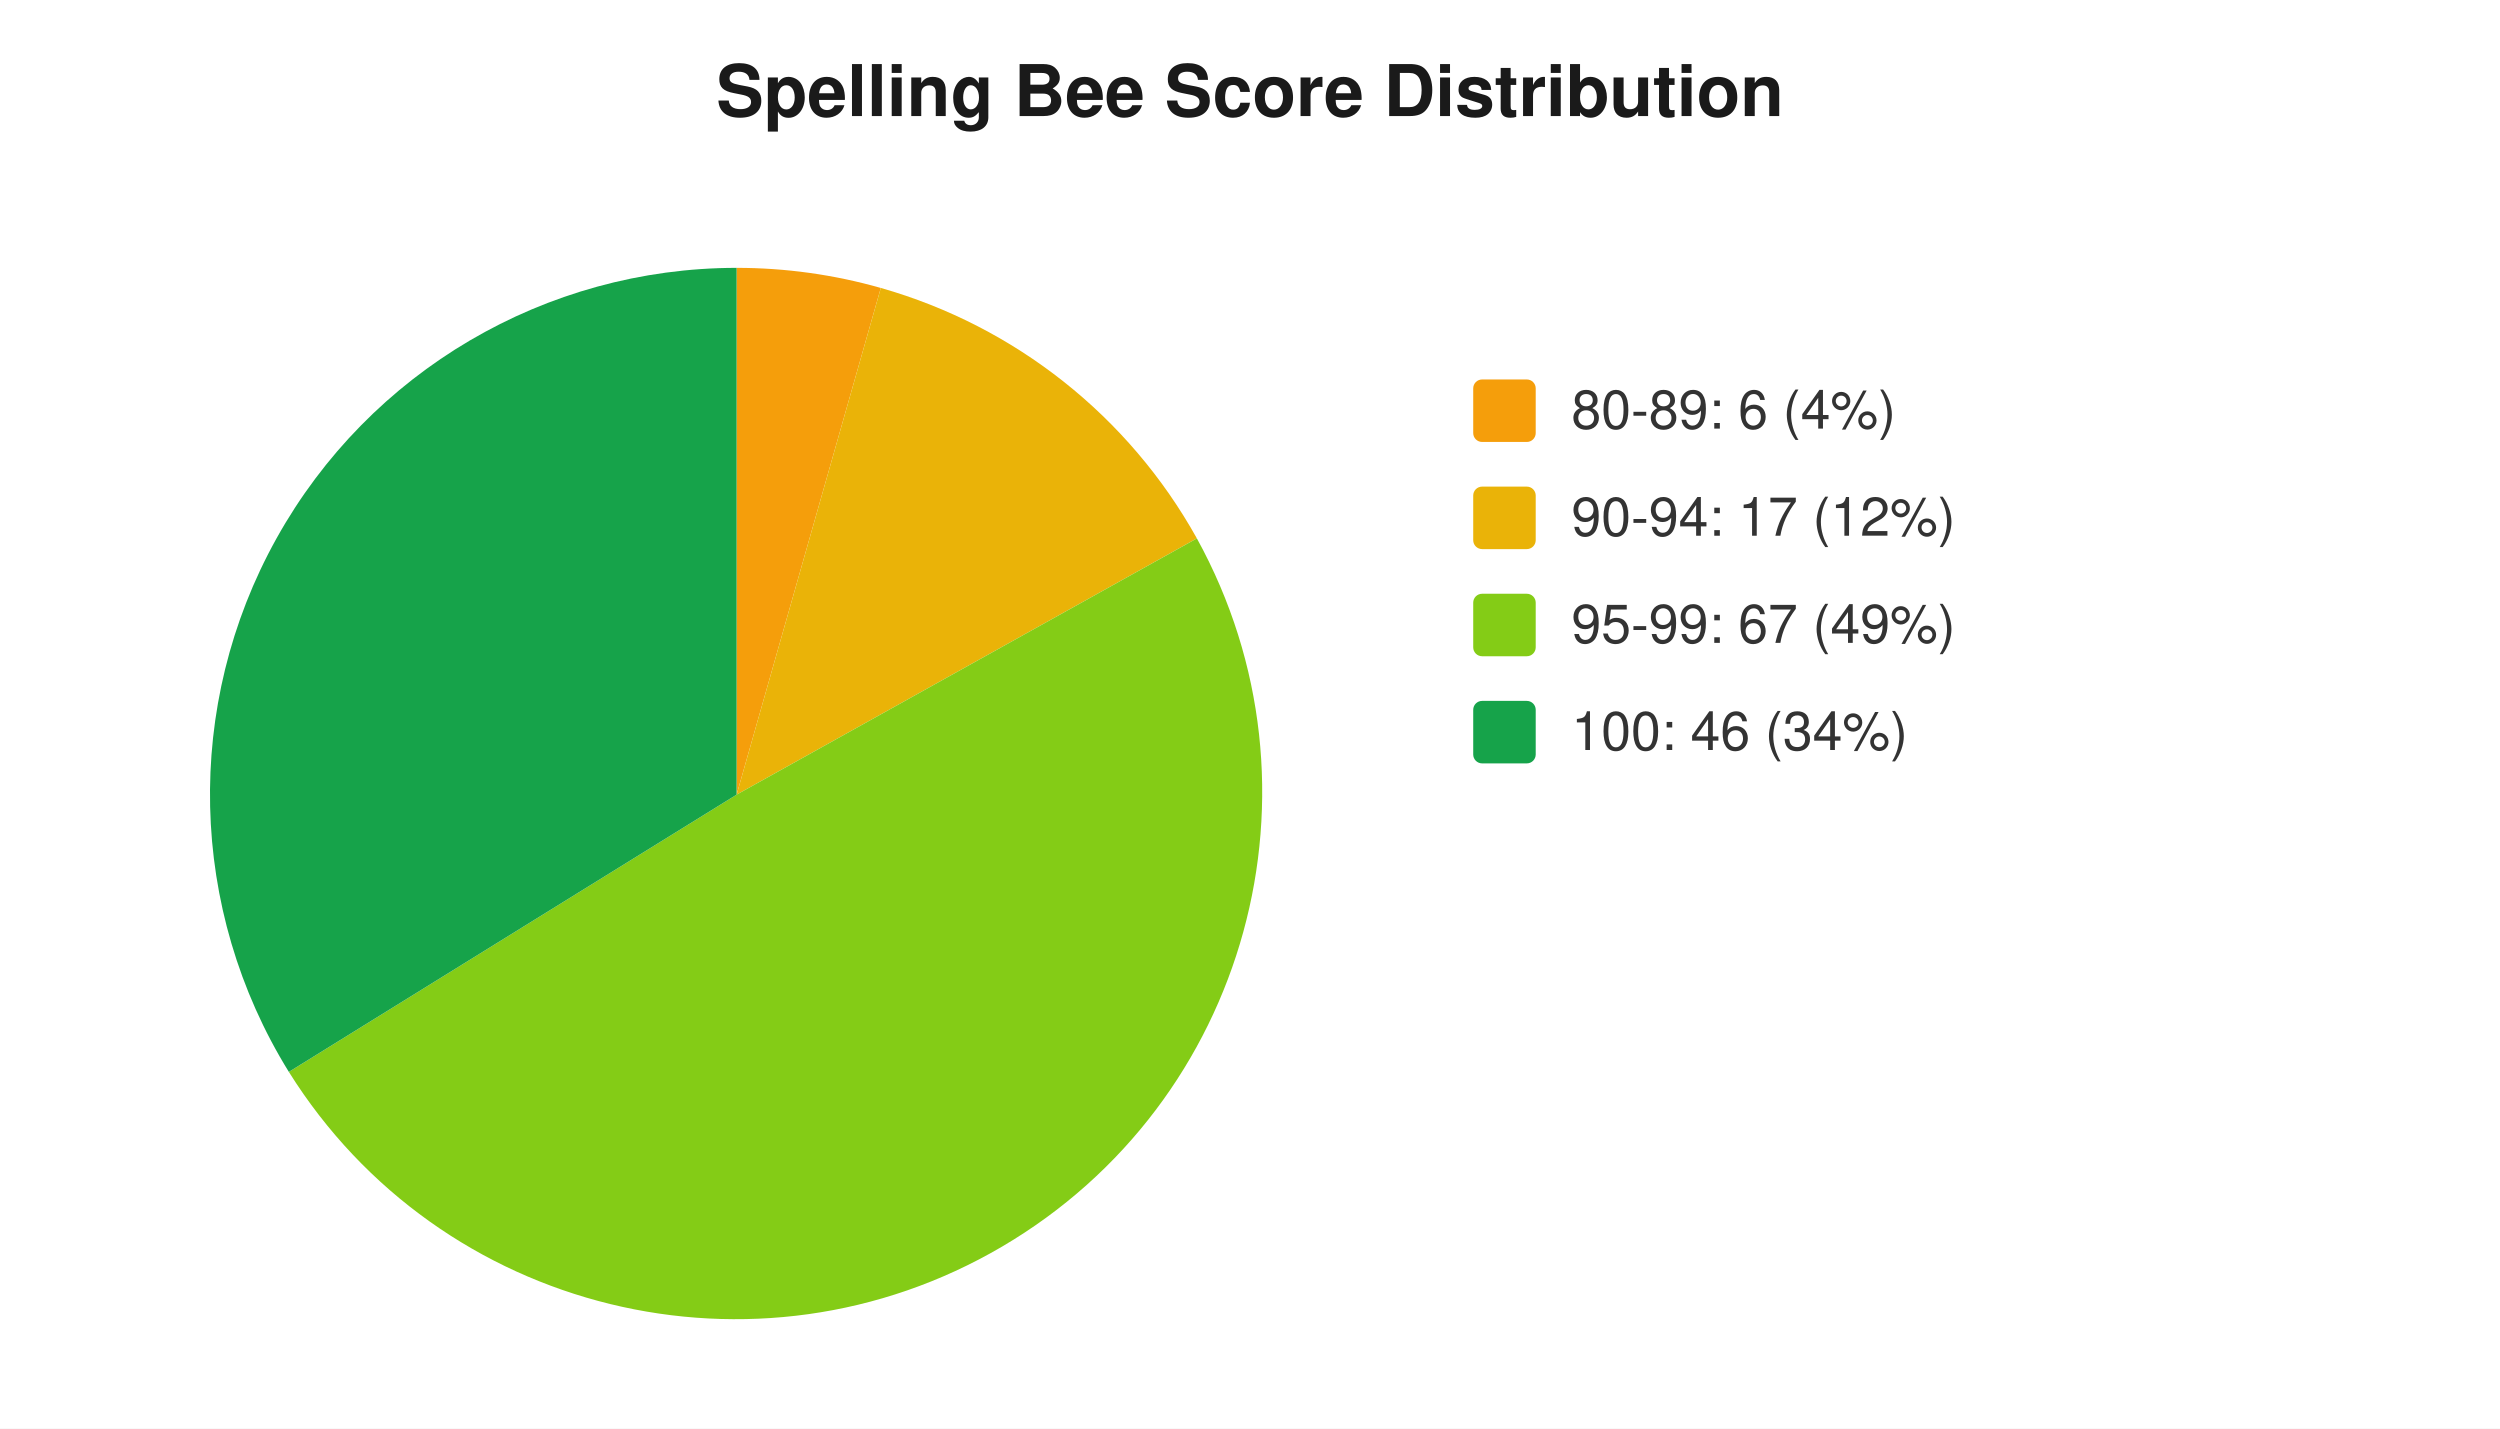
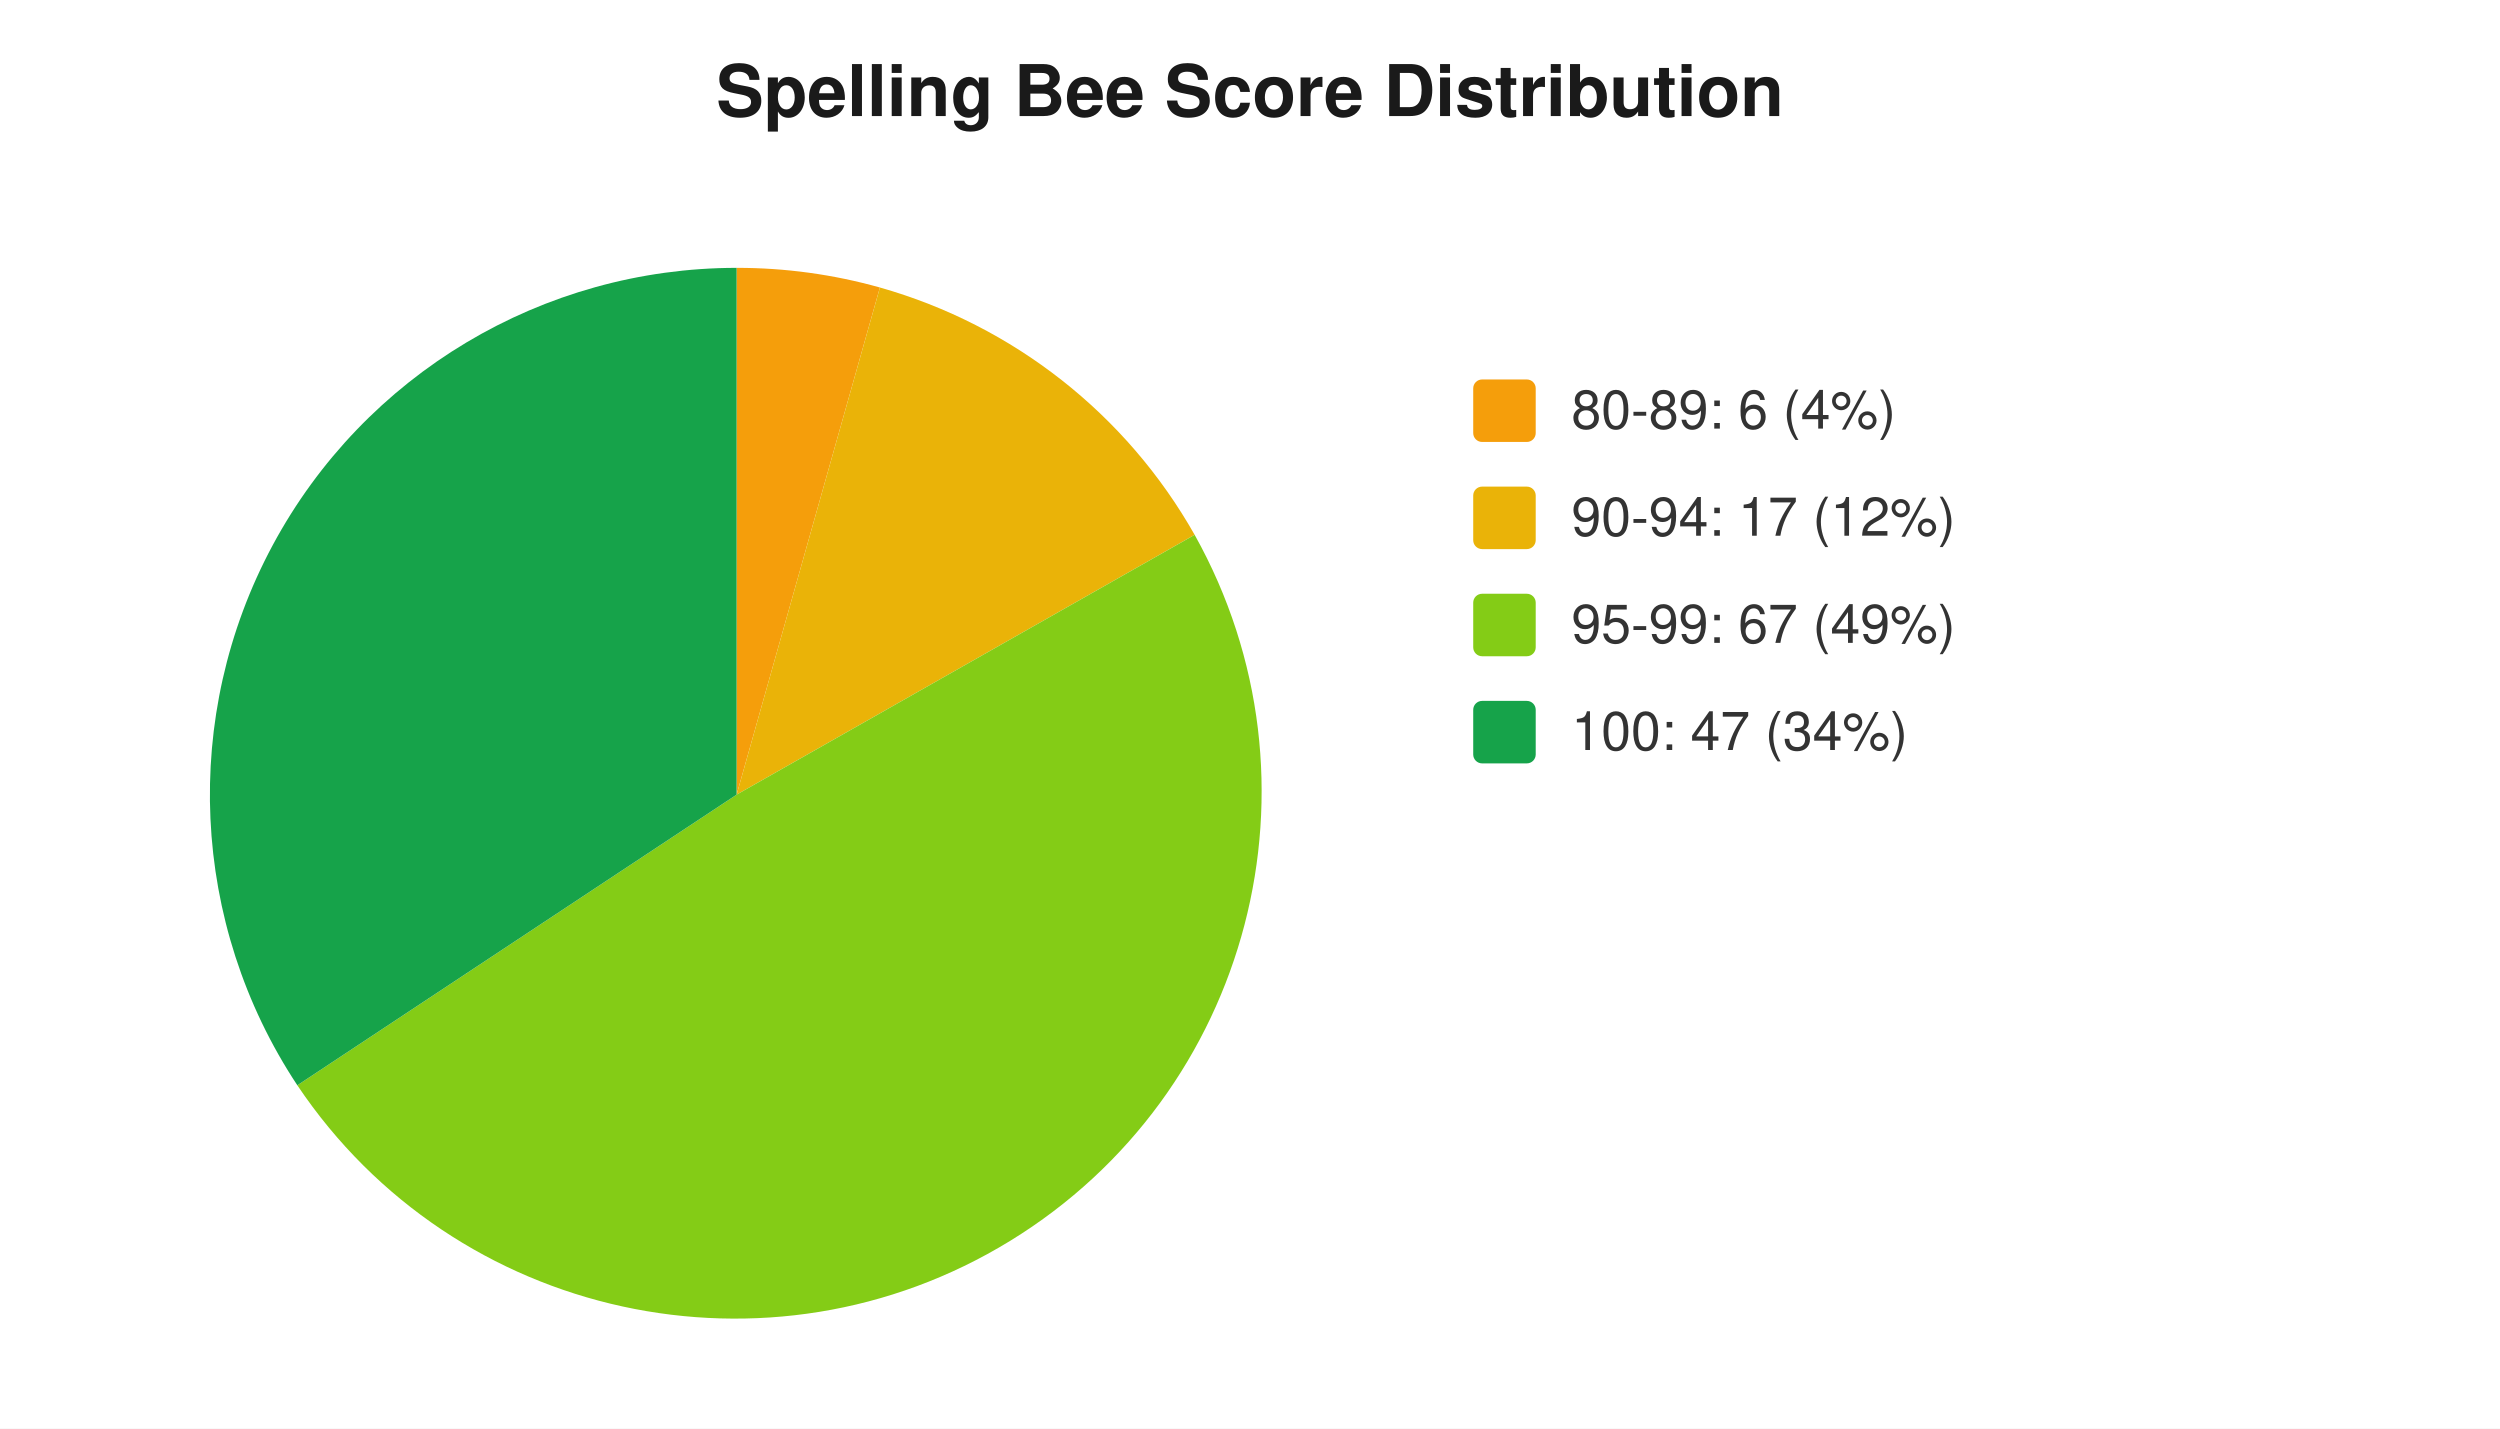
<svg xmlns="http://www.w3.org/2000/svg" width="560" height="320" viewBox="0 0 560 320" font-family="-apple-system,Segoe UI,Helvetica,Arial,sans-serif" font-size="12">
  <rect width="560" height="320" fill="#ffffff" />
  <text x="280" y="26" text-anchor="middle" font-size="16" font-weight="600" fill="#1a1a1a">Spelling Bee Score Distribution</text>
-   <path d="M 165 178 L 165.0 60.0 A 118 118 0 0 1 197.3 64.5 Z" fill="#f59e0b" />
-   <path d="M 165 178 L 197.3 64.5 A 118 118 0 0 1 268.1 120.6 Z" fill="#eab308" />
-   <path d="M 165 178 L 268.1 120.6 A 118 118 0 0 1 64.7 240.1 Z" fill="#84cc16" />
-   <path d="M 165 178 L 64.7 240.1 A 118 118 0 0 1 165.0 60.0 Z" fill="#16a34a" />
+   <path d="M 165 178 L 165.0 60.0 A 118 118 0 0 1 197.1 64.4 Z" fill="#f59e0b" />
+   <path d="M 165 178 L 197.1 64.4 A 118 118 0 0 1 267.6 119.8 Z" fill="#eab308" />
+   <path d="M 165 178 L 267.6 119.8 A 118 118 0 0 1 66.6 243.1 Z" fill="#84cc16" />
+   <path d="M 165 178 L 66.6 243.1 A 118 118 0 0 1 165.0 60.0 Z" fill="#16a34a" />
  <rect x="330" y="85" width="14" height="14" rx="2" fill="#f59e0b" />
  <text x="352" y="96" fill="#333">80-89: 6 (4%)</text>
  <rect x="330" y="109" width="14" height="14" rx="2" fill="#eab308" />
  <text x="352" y="120" fill="#333">90-94: 17 (12%)</text>
  <rect x="330" y="133" width="14" height="14" rx="2" fill="#84cc16" />
  <text x="352" y="144" fill="#333">95-99: 67 (49%)</text>
  <rect x="330" y="157" width="14" height="14" rx="2" fill="#16a34a" />
-   <text x="352" y="168" fill="#333">100: 46 (34%)</text>
+   <text x="352" y="168" fill="#333">100: 47 (34%)</text>
</svg>
